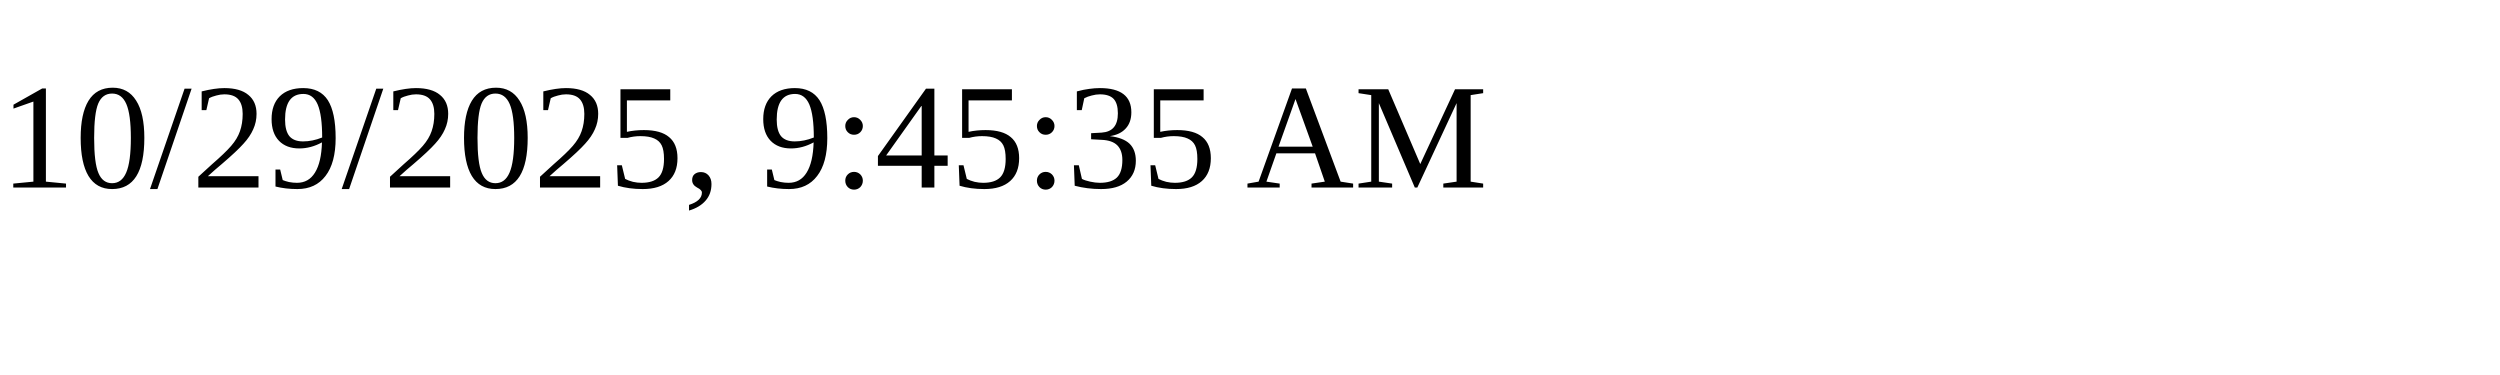
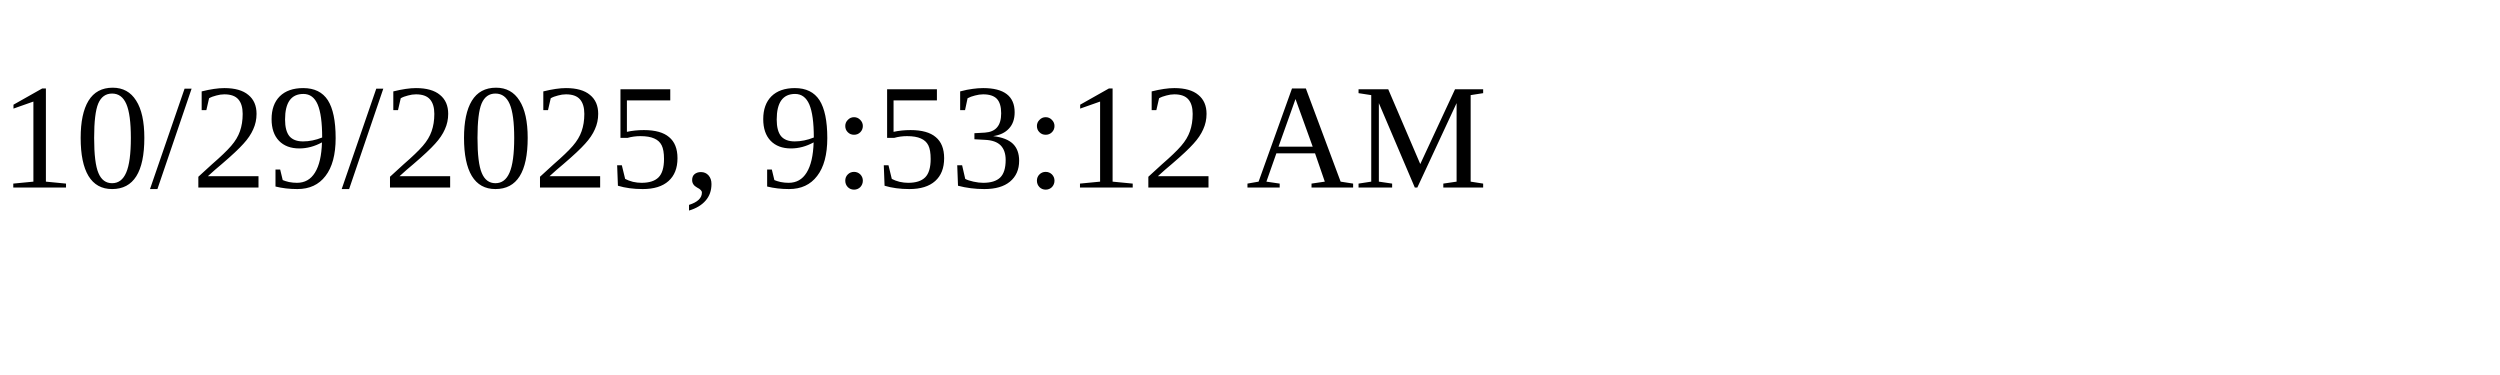
<svg xmlns="http://www.w3.org/2000/svg" height="30" width="200">
-   <text x="0" y="15">10/29/2025, 9:45:35 AM</text>
+   <text x="0" y="15">10/29/2025, 9:53:12 AM</text>
</svg>
